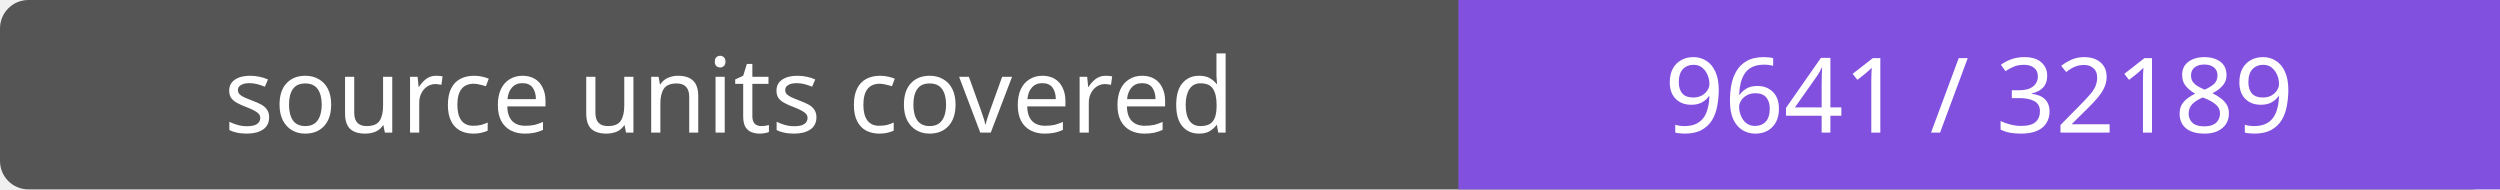
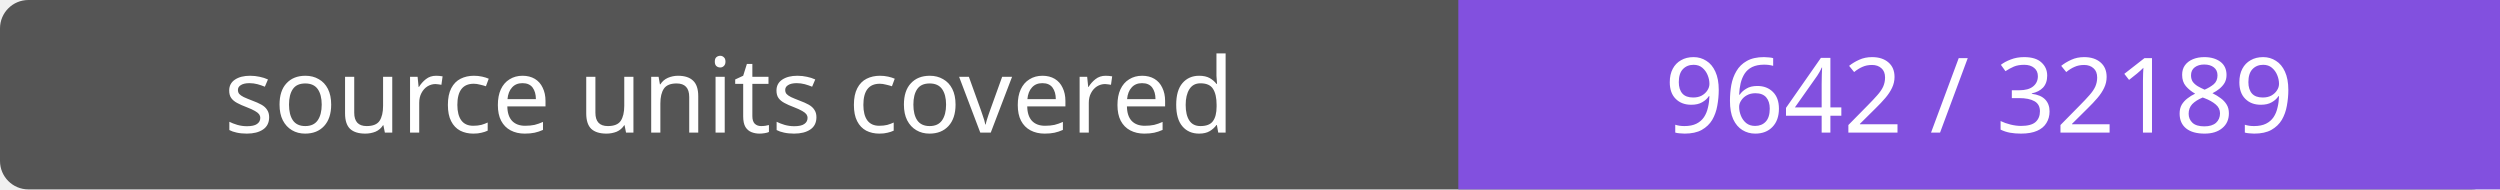
- <svg xmlns="http://www.w3.org/2000/svg" width="264" height="20" role="img" aria-label="source units covered: 9641 / 32189">
+ <svg xmlns="http://www.w3.org/2000/svg" width="264" height="20" role="img" aria-label="source units covered: 9642 / 32189">
  <rect width="264" height="20" rx="3" fill="#555" />
  <path fill="#8250df" d="M154 0h110v20H154z" />
  <g fill="#fff" text-anchor="middle" font-family="Verdana,sans-serif" font-size="11">
    <text x="77.0" y="14">source units covered</text>
-     <text x="209.0" y="14">9641 / 32189</text>
+     <text x="209.0" y="14">9642 / 32189</text>
  </g>
</svg>
